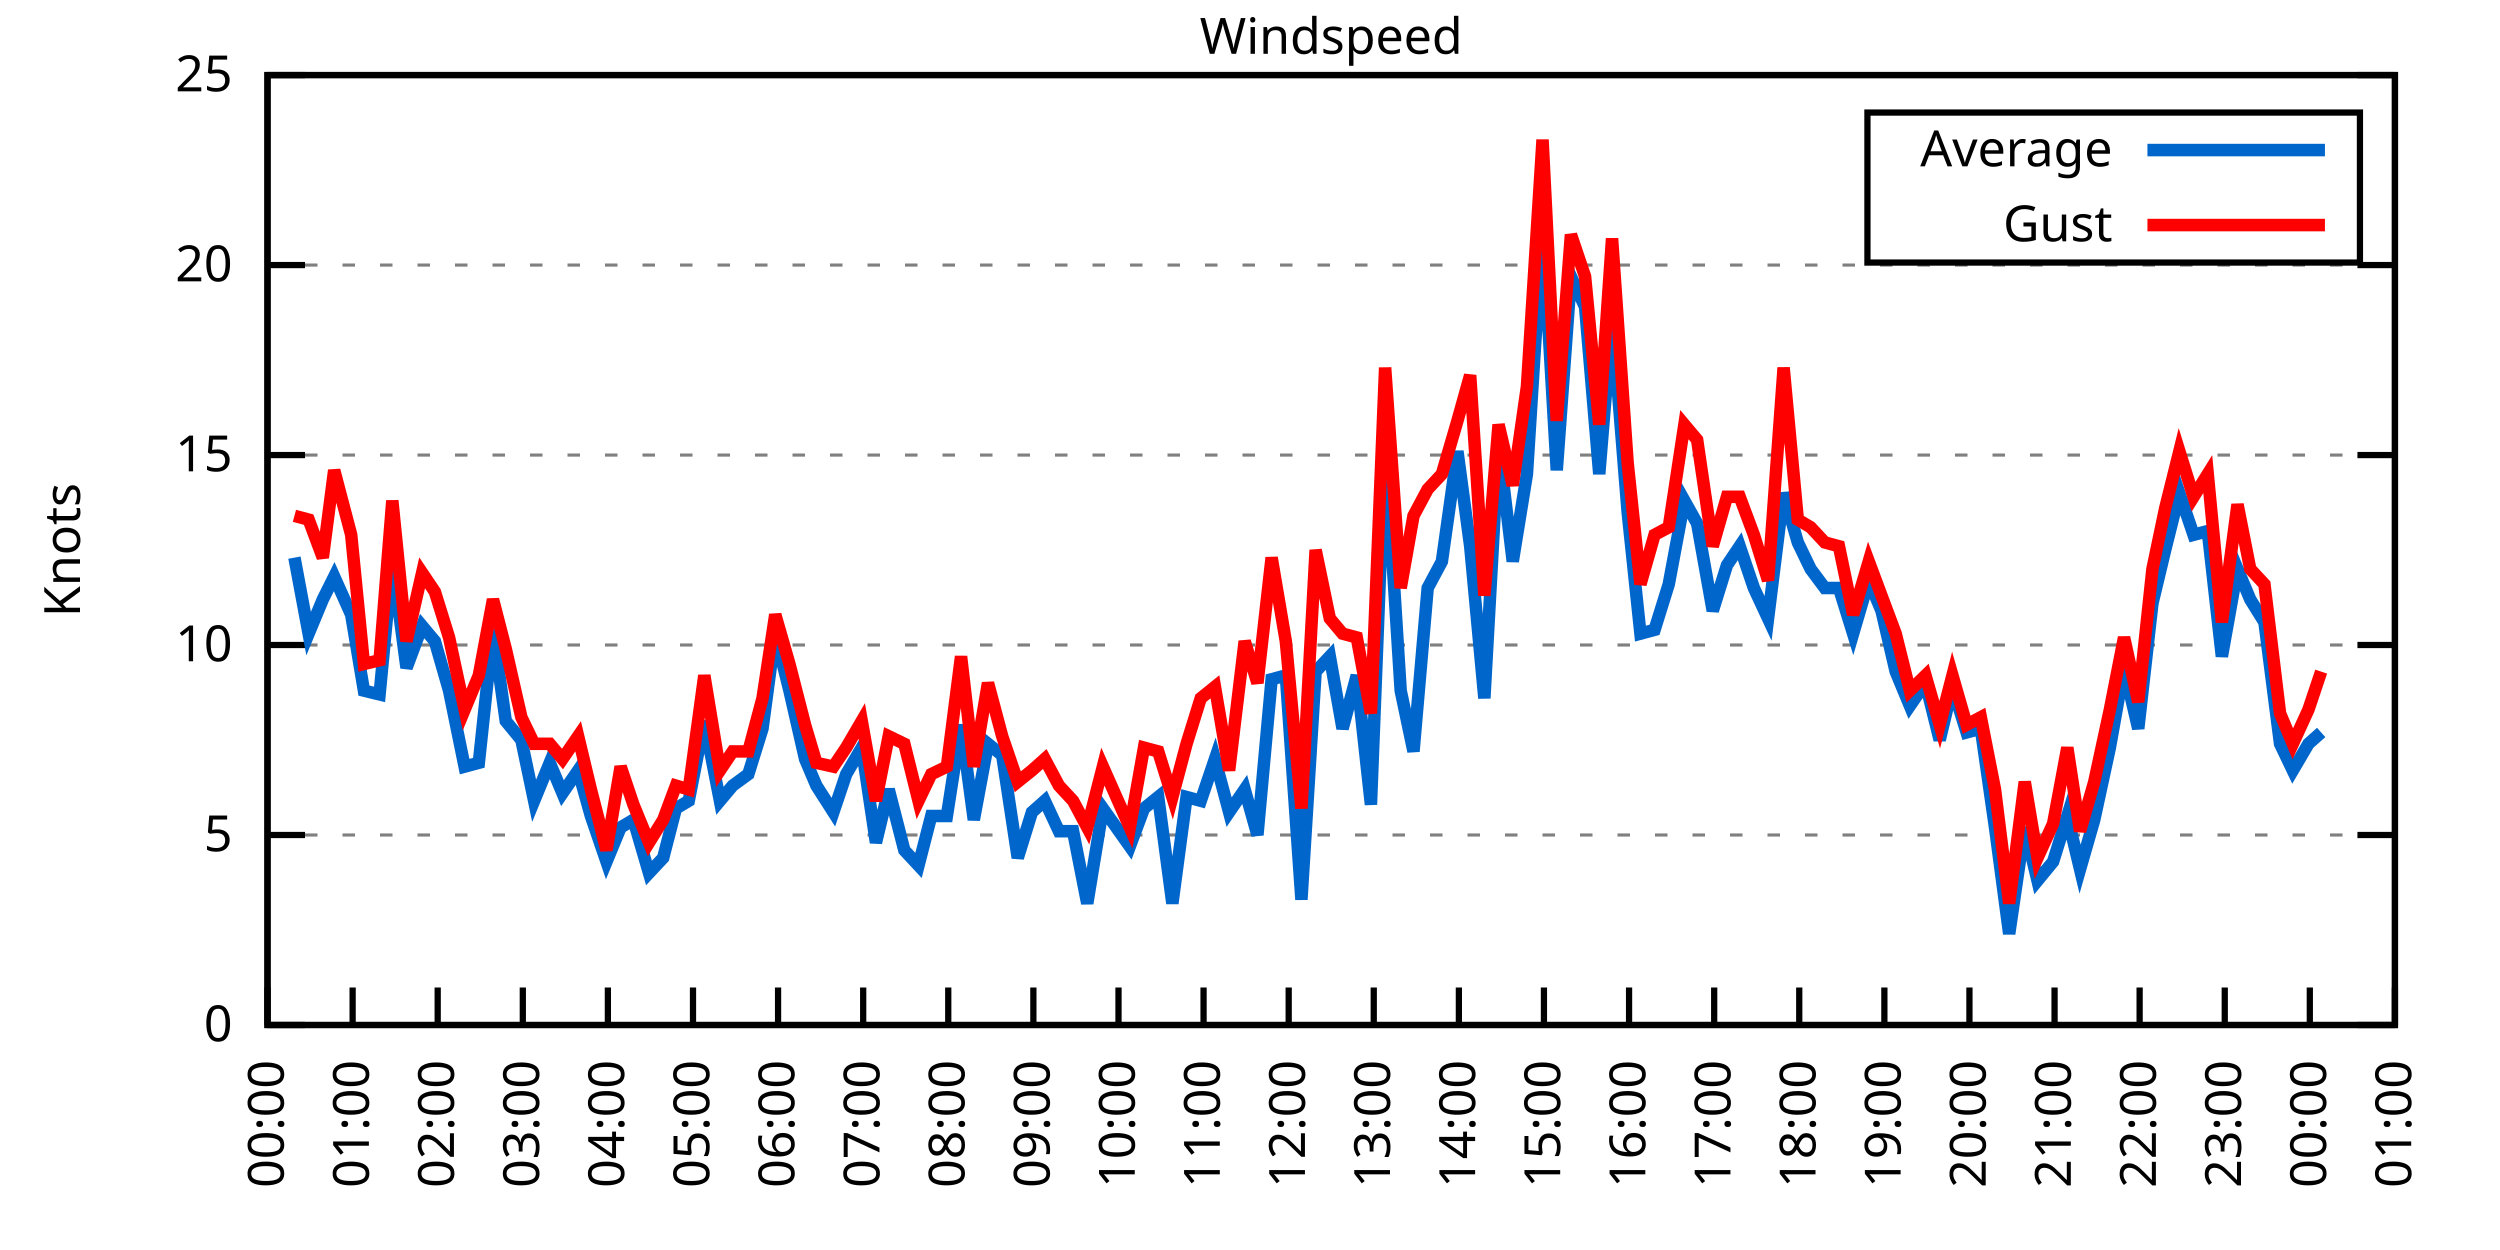
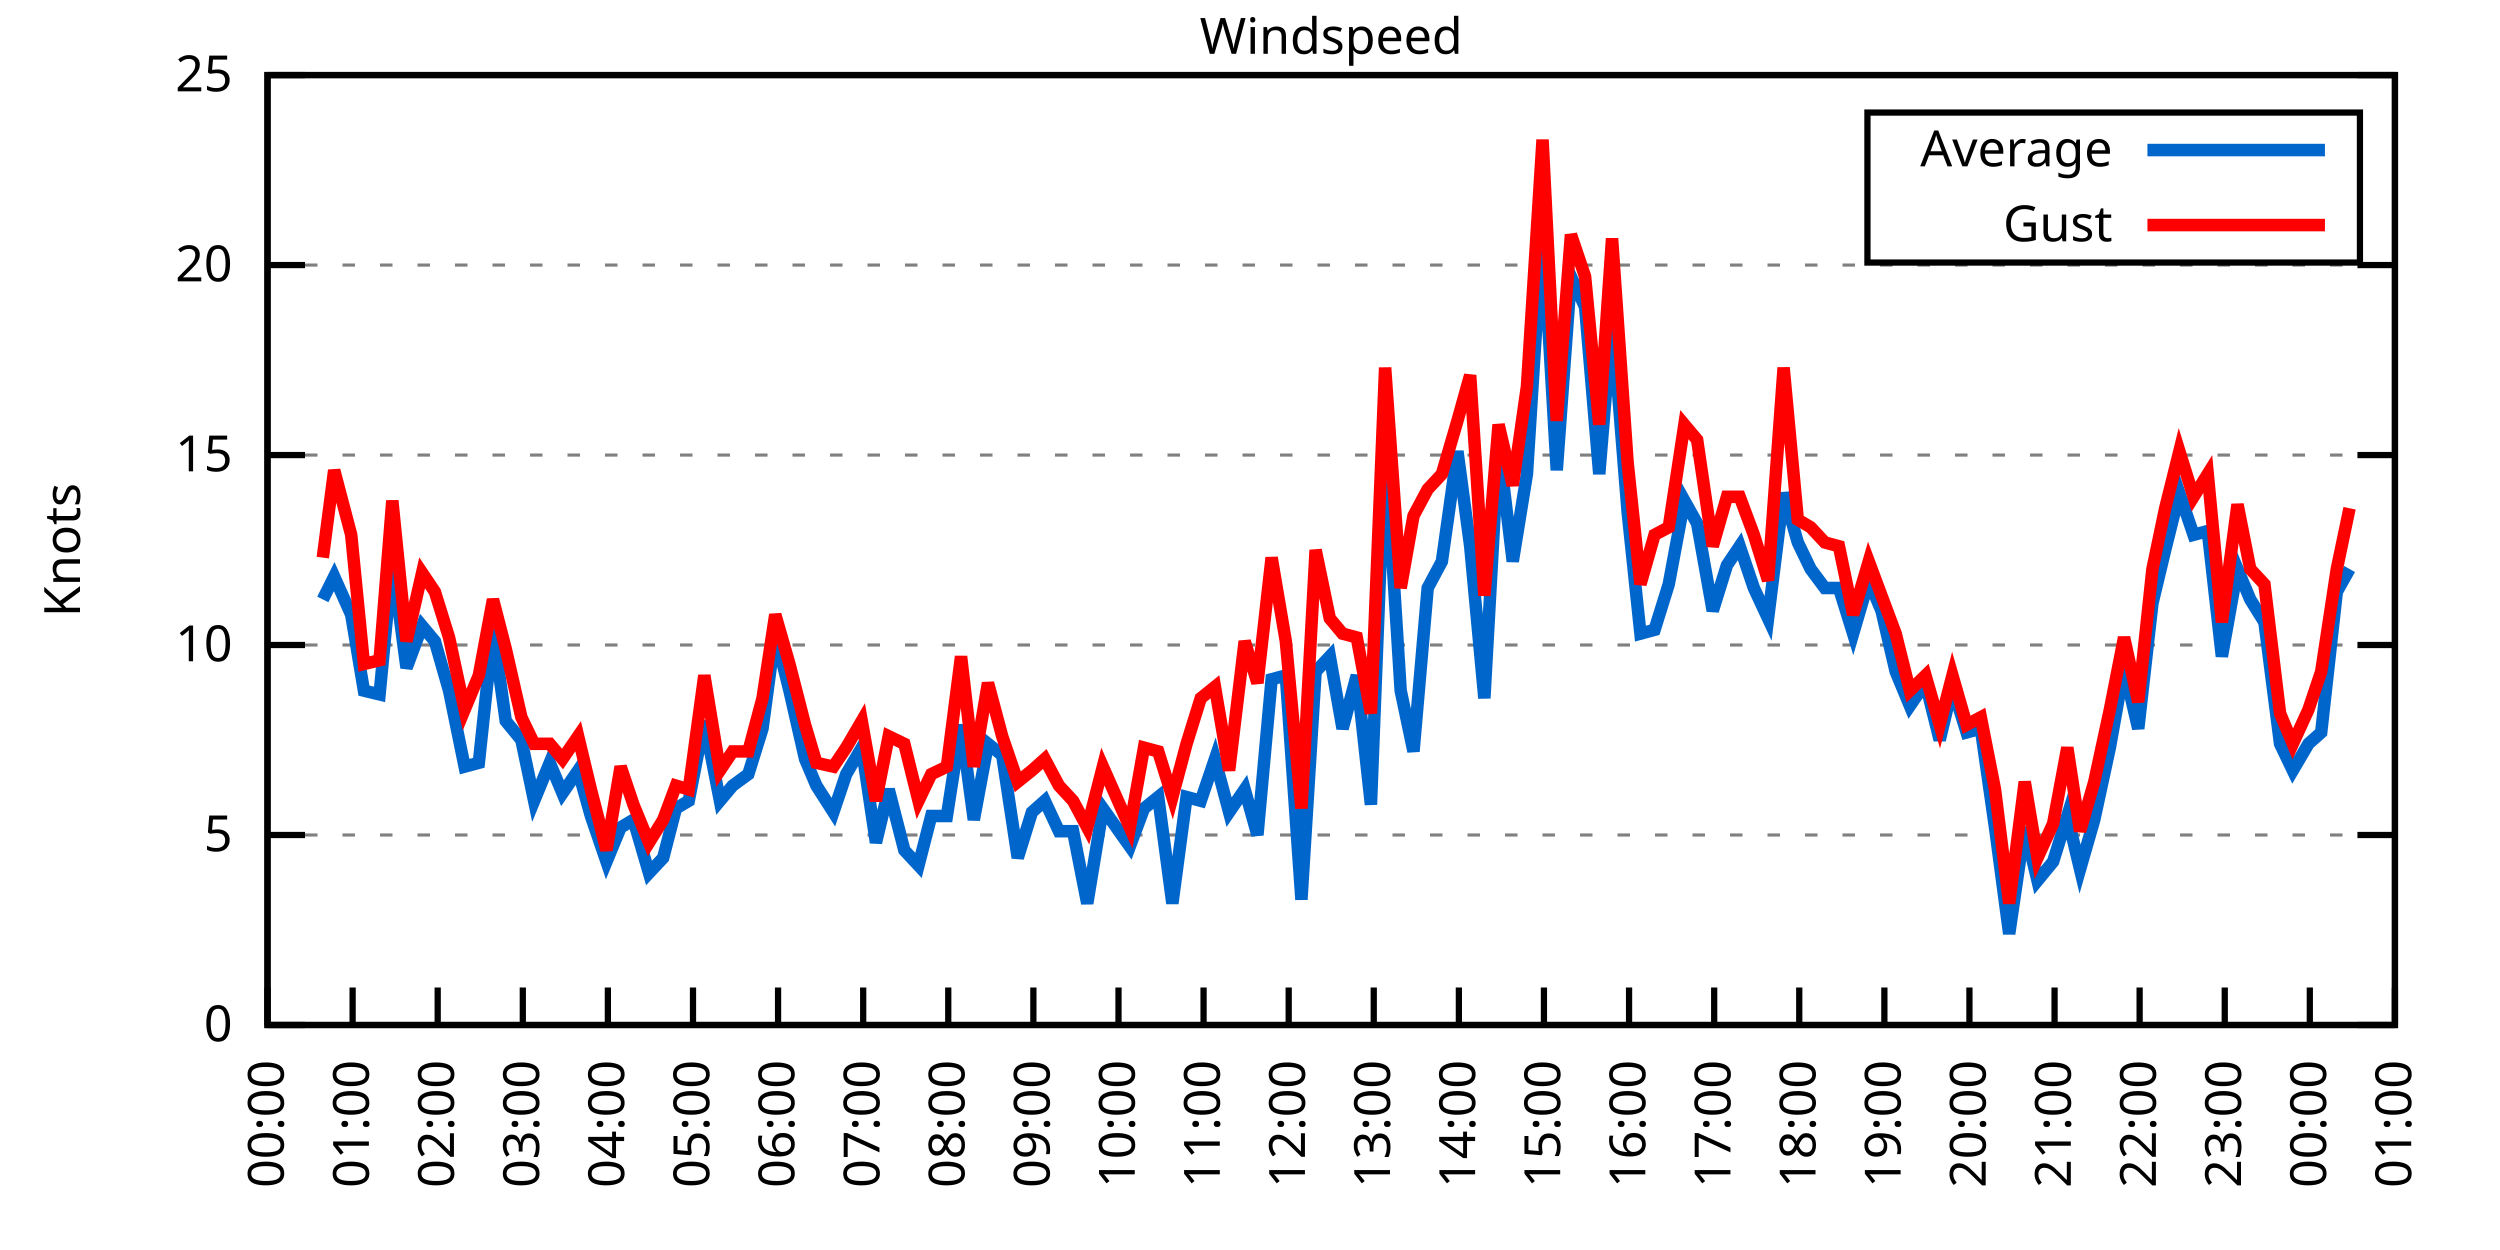
<svg xmlns="http://www.w3.org/2000/svg" xmlns:xlink="http://www.w3.org/1999/xlink" width="400" height="200" viewBox="0 0 400 200">
  <g id="gnuplot_canvas">
    <rect x="0" y="0" width="400" height="200" fill="none" />
    <defs>
      <circle id="gpDot" r="0.5" stroke-width="0.5" stroke="currentColor" />
      <path id="gpPt0" stroke-width="0.333" stroke="currentColor" d="M-1,0 h2 M0,-1 v2" />
      <path id="gpPt1" stroke-width="0.333" stroke="currentColor" d="M-1,-1 L1,1 M1,-1 L-1,1" />
      <path id="gpPt2" stroke-width="0.333" stroke="currentColor" d="M-1,0 L1,0 M0,-1 L0,1 M-1,-1 L1,1 M-1,1 L1,-1" />
      <rect id="gpPt3" stroke-width="0.333" stroke="currentColor" x="-1" y="-1" width="2" height="2" />
      <rect id="gpPt4" stroke-width="0.333" stroke="currentColor" fill="currentColor" x="-1" y="-1" width="2" height="2" />
      <circle id="gpPt5" stroke-width="0.333" stroke="currentColor" cx="0" cy="0" r="1" />
      <use xlink:href="#gpPt5" id="gpPt6" fill="currentColor" stroke="none" />
      <path id="gpPt7" stroke-width="0.333" stroke="currentColor" d="M0,-1.33 L-1.33,0.67 L1.33,0.67 z" />
      <use xlink:href="#gpPt7" id="gpPt8" fill="currentColor" stroke="none" />
      <use xlink:href="#gpPt7" id="gpPt9" stroke="currentColor" transform="rotate(180)" />
      <use xlink:href="#gpPt9" id="gpPt10" fill="currentColor" stroke="none" />
      <use xlink:href="#gpPt3" id="gpPt11" stroke="currentColor" transform="rotate(45)" />
      <use xlink:href="#gpPt11" id="gpPt12" fill="currentColor" stroke="none" />
      <path id="gpPt13" stroke-width="0.333" stroke="currentColor" d="M0,1.330 L1.265,0.411 L0.782,-1.067 L-0.782,-1.076 L-1.265,0.411 z" />
      <use xlink:href="#gpPt13" id="gpPt14" fill="currentColor" stroke="none" />
      <filter id="textbox" filterUnits="objectBoundingBox" x="0" y="0" height="1" width="1">
        <feFlood flood-color="white" flood-opacity="1" result="bgnd" />
        <feComposite in="SourceGraphic" in2="bgnd" operator="atop" />
      </filter>
      <filter id="greybox" filterUnits="objectBoundingBox" x="0" y="0" height="1" width="1">
        <feFlood flood-color="lightgrey" flood-opacity="1" result="grey" />
        <feComposite in="SourceGraphic" in2="grey" operator="atop" />
      </filter>
    </defs>
    <g fill="none" color="white" stroke="currentColor" stroke-width="1.00" stroke-linecap="butt" stroke-linejoin="miter">
</g>
    <g fill="none" color="black" stroke="currentColor" stroke-width="1.00" stroke-linecap="butt" stroke-linejoin="miter">
      <g stroke="none" shape-rendering="crispEdges">
        <polygon fill="rgb(255, 255, 255)" points="42.80,164.00 383.18,164.00 383.18,12.02 42.80,12.02 " />
      </g>
    </g>
    <g fill="none" color="black" stroke="currentColor" stroke-width="1.00" stroke-linecap="butt" stroke-linejoin="miter">
</g>
    <g fill="none" color="black" stroke="black" stroke-width="0.50" stroke-linecap="butt" stroke-linejoin="miter">
</g>
    <g fill="none" color="gray" stroke="currentColor" stroke-width="0.50" stroke-linecap="butt" stroke-linejoin="miter">
      <path stroke="gray" stroke-dasharray="2,4" class="gridline" d="M42.80,164.00 L383.19,164.00  " />
    </g>
    <g fill="none" color="gray" stroke="gray" stroke-width="1.00" stroke-linecap="butt" stroke-linejoin="miter">
</g>
    <g fill="none" color="black" stroke="currentColor" stroke-width="1.00" stroke-linecap="butt" stroke-linejoin="miter">
      <path stroke="black" d="M42.80,164.00 L48.80,164.00 M383.19,164.00 L377.19,164.00  " />
      <g transform="translate(37.20,166.60)" stroke="none" fill="black" font-family="Sans" font-size="8.00" text-anchor="end">
        <text>
          <tspan font-family="Sans"> 0</tspan>
        </text>
      </g>
    </g>
    <g fill="none" color="black" stroke="currentColor" stroke-width="1.00" stroke-linecap="butt" stroke-linejoin="miter">
</g>
    <g fill="none" color="black" stroke="black" stroke-width="0.50" stroke-linecap="butt" stroke-linejoin="miter">
</g>
    <g fill="none" color="gray" stroke="currentColor" stroke-width="0.50" stroke-linecap="butt" stroke-linejoin="miter">
      <path stroke="gray" stroke-dasharray="2,4" class="gridline" d="M42.80,133.60 L383.19,133.60  " />
    </g>
    <g fill="none" color="gray" stroke="gray" stroke-width="1.00" stroke-linecap="butt" stroke-linejoin="miter">
</g>
    <g fill="none" color="black" stroke="currentColor" stroke-width="1.00" stroke-linecap="butt" stroke-linejoin="miter">
      <path stroke="black" d="M42.80,133.60 L48.80,133.60 M383.19,133.60 L377.19,133.60  " />
      <g transform="translate(37.20,136.20)" stroke="none" fill="black" font-family="Sans" font-size="8.00" text-anchor="end">
        <text>
          <tspan font-family="Sans"> 5</tspan>
        </text>
      </g>
    </g>
    <g fill="none" color="black" stroke="currentColor" stroke-width="1.00" stroke-linecap="butt" stroke-linejoin="miter">
</g>
    <g fill="none" color="black" stroke="black" stroke-width="0.50" stroke-linecap="butt" stroke-linejoin="miter">
</g>
    <g fill="none" color="gray" stroke="currentColor" stroke-width="0.50" stroke-linecap="butt" stroke-linejoin="miter">
      <path stroke="gray" stroke-dasharray="2,4" class="gridline" d="M42.80,103.20 L383.19,103.20  " />
    </g>
    <g fill="none" color="gray" stroke="gray" stroke-width="1.00" stroke-linecap="butt" stroke-linejoin="miter">
</g>
    <g fill="none" color="black" stroke="currentColor" stroke-width="1.00" stroke-linecap="butt" stroke-linejoin="miter">
      <path stroke="black" d="M42.80,103.20 L48.80,103.20 M383.19,103.20 L377.19,103.20  " />
      <g transform="translate(37.20,105.80)" stroke="none" fill="black" font-family="Sans" font-size="8.00" text-anchor="end">
        <text>
          <tspan font-family="Sans"> 10</tspan>
        </text>
      </g>
    </g>
    <g fill="none" color="black" stroke="currentColor" stroke-width="1.00" stroke-linecap="butt" stroke-linejoin="miter">
</g>
    <g fill="none" color="black" stroke="black" stroke-width="0.50" stroke-linecap="butt" stroke-linejoin="miter">
</g>
    <g fill="none" color="gray" stroke="currentColor" stroke-width="0.50" stroke-linecap="butt" stroke-linejoin="miter">
      <path stroke="gray" stroke-dasharray="2,4" class="gridline" d="M42.80,72.81 L383.19,72.81  " />
    </g>
    <g fill="none" color="gray" stroke="gray" stroke-width="1.00" stroke-linecap="butt" stroke-linejoin="miter">
</g>
    <g fill="none" color="black" stroke="currentColor" stroke-width="1.00" stroke-linecap="butt" stroke-linejoin="miter">
      <path stroke="black" d="M42.80,72.81 L48.80,72.81 M383.19,72.81 L377.19,72.81  " />
      <g transform="translate(37.20,75.41)" stroke="none" fill="black" font-family="Sans" font-size="8.00" text-anchor="end">
        <text>
          <tspan font-family="Sans"> 15</tspan>
        </text>
      </g>
    </g>
    <g fill="none" color="black" stroke="currentColor" stroke-width="1.00" stroke-linecap="butt" stroke-linejoin="miter">
</g>
    <g fill="none" color="black" stroke="black" stroke-width="0.50" stroke-linecap="butt" stroke-linejoin="miter">
</g>
    <g fill="none" color="gray" stroke="currentColor" stroke-width="0.50" stroke-linecap="butt" stroke-linejoin="miter">
      <path stroke="gray" stroke-dasharray="2,4" class="gridline" d="M42.80,42.41 L383.19,42.41  " />
    </g>
    <g fill="none" color="gray" stroke="gray" stroke-width="1.00" stroke-linecap="butt" stroke-linejoin="miter">
</g>
    <g fill="none" color="black" stroke="currentColor" stroke-width="1.00" stroke-linecap="butt" stroke-linejoin="miter">
      <path stroke="black" d="M42.80,42.41 L48.80,42.41 M383.19,42.41 L377.19,42.41  " />
      <g transform="translate(37.20,45.01)" stroke="none" fill="black" font-family="Sans" font-size="8.00" text-anchor="end">
        <text>
          <tspan font-family="Sans"> 20</tspan>
        </text>
      </g>
    </g>
    <g fill="none" color="black" stroke="currentColor" stroke-width="1.00" stroke-linecap="butt" stroke-linejoin="miter">
</g>
    <g fill="none" color="black" stroke="black" stroke-width="0.50" stroke-linecap="butt" stroke-linejoin="miter">
</g>
    <g fill="none" color="gray" stroke="currentColor" stroke-width="0.50" stroke-linecap="butt" stroke-linejoin="miter">
      <path stroke="gray" stroke-dasharray="2,4" class="gridline" d="M42.80,12.01 L383.19,12.01  " />
    </g>
    <g fill="none" color="gray" stroke="gray" stroke-width="1.00" stroke-linecap="butt" stroke-linejoin="miter">
</g>
    <g fill="none" color="black" stroke="currentColor" stroke-width="1.00" stroke-linecap="butt" stroke-linejoin="miter">
      <path stroke="black" d="M42.80,12.01 L48.80,12.01 M383.19,12.01 L377.19,12.01  " />
      <g transform="translate(37.20,14.61)" stroke="none" fill="black" font-family="Sans" font-size="8.00" text-anchor="end">
        <text>
          <tspan font-family="Sans"> 25</tspan>
        </text>
      </g>
    </g>
    <g fill="none" color="black" stroke="currentColor" stroke-width="1.00" stroke-linecap="butt" stroke-linejoin="miter">
      <path stroke="black" d="M42.80,164.00 L42.80,158.00  " />
      <g transform="translate(45.40,169.60) rotate(270.00)" stroke="none" fill="black" font-family="Sans" font-size="8.00" text-anchor="end">
        <text>
          <tspan font-family="Sans">00:00</tspan>
        </text>
      </g>
    </g>
    <g fill="none" color="black" stroke="currentColor" stroke-width="1.00" stroke-linecap="butt" stroke-linejoin="miter">
      <path stroke="black" d="M56.42,164.00 L56.42,158.00  " />
      <g transform="translate(59.02,169.60) rotate(270.00)" stroke="none" fill="black" font-family="Sans" font-size="8.00" text-anchor="end">
        <text>
          <tspan font-family="Sans">01:00</tspan>
        </text>
      </g>
    </g>
    <g fill="none" color="black" stroke="currentColor" stroke-width="1.00" stroke-linecap="butt" stroke-linejoin="miter">
      <path stroke="black" d="M70.03,164.00 L70.03,158.00  " />
      <g transform="translate(72.63,169.60) rotate(270.00)" stroke="none" fill="black" font-family="Sans" font-size="8.00" text-anchor="end">
        <text>
          <tspan font-family="Sans">02:00</tspan>
        </text>
      </g>
    </g>
    <g fill="none" color="black" stroke="currentColor" stroke-width="1.00" stroke-linecap="butt" stroke-linejoin="miter">
      <path stroke="black" d="M83.65,164.00 L83.65,158.00  " />
      <g transform="translate(86.25,169.60) rotate(270.00)" stroke="none" fill="black" font-family="Sans" font-size="8.00" text-anchor="end">
        <text>
          <tspan font-family="Sans">03:00</tspan>
        </text>
      </g>
    </g>
    <g fill="none" color="black" stroke="currentColor" stroke-width="1.00" stroke-linecap="butt" stroke-linejoin="miter">
      <path stroke="black" d="M97.26,164.00 L97.26,158.00  " />
      <g transform="translate(99.86,169.60) rotate(270.00)" stroke="none" fill="black" font-family="Sans" font-size="8.00" text-anchor="end">
        <text>
          <tspan font-family="Sans">04:00</tspan>
        </text>
      </g>
    </g>
    <g fill="none" color="black" stroke="currentColor" stroke-width="1.00" stroke-linecap="butt" stroke-linejoin="miter">
      <path stroke="black" d="M110.88,164.00 L110.88,158.00  " />
      <g transform="translate(113.48,169.60) rotate(270.00)" stroke="none" fill="black" font-family="Sans" font-size="8.00" text-anchor="end">
        <text>
          <tspan font-family="Sans">05:00</tspan>
        </text>
      </g>
    </g>
    <g fill="none" color="black" stroke="currentColor" stroke-width="1.00" stroke-linecap="butt" stroke-linejoin="miter">
      <path stroke="black" d="M124.49,164.00 L124.49,158.00  " />
      <g transform="translate(127.09,169.60) rotate(270.00)" stroke="none" fill="black" font-family="Sans" font-size="8.00" text-anchor="end">
        <text>
          <tspan font-family="Sans">06:00</tspan>
        </text>
      </g>
    </g>
    <g fill="none" color="black" stroke="currentColor" stroke-width="1.00" stroke-linecap="butt" stroke-linejoin="miter">
      <path stroke="black" d="M138.11,164.00 L138.11,158.00  " />
      <g transform="translate(140.71,169.60) rotate(270.00)" stroke="none" fill="black" font-family="Sans" font-size="8.00" text-anchor="end">
        <text>
          <tspan font-family="Sans">07:00</tspan>
        </text>
      </g>
    </g>
    <g fill="none" color="black" stroke="currentColor" stroke-width="1.00" stroke-linecap="butt" stroke-linejoin="miter">
      <path stroke="black" d="M151.72,164.00 L151.72,158.00  " />
      <g transform="translate(154.32,169.60) rotate(270.00)" stroke="none" fill="black" font-family="Sans" font-size="8.00" text-anchor="end">
        <text>
          <tspan font-family="Sans">08:00</tspan>
        </text>
      </g>
    </g>
    <g fill="none" color="black" stroke="currentColor" stroke-width="1.00" stroke-linecap="butt" stroke-linejoin="miter">
      <path stroke="black" d="M165.34,164.00 L165.34,158.00  " />
      <g transform="translate(167.94,169.60) rotate(270.00)" stroke="none" fill="black" font-family="Sans" font-size="8.00" text-anchor="end">
        <text>
          <tspan font-family="Sans">09:00</tspan>
        </text>
      </g>
    </g>
    <g fill="none" color="black" stroke="currentColor" stroke-width="1.00" stroke-linecap="butt" stroke-linejoin="miter">
      <path stroke="black" d="M178.96,164.00 L178.96,158.00  " />
      <g transform="translate(181.56,169.60) rotate(270.00)" stroke="none" fill="black" font-family="Sans" font-size="8.00" text-anchor="end">
        <text>
          <tspan font-family="Sans">10:00</tspan>
        </text>
      </g>
    </g>
    <g fill="none" color="black" stroke="currentColor" stroke-width="1.00" stroke-linecap="butt" stroke-linejoin="miter">
      <path stroke="black" d="M192.57,164.00 L192.57,158.00  " />
      <g transform="translate(195.17,169.60) rotate(270.00)" stroke="none" fill="black" font-family="Sans" font-size="8.00" text-anchor="end">
        <text>
          <tspan font-family="Sans">11:00</tspan>
        </text>
      </g>
    </g>
    <g fill="none" color="black" stroke="currentColor" stroke-width="1.00" stroke-linecap="butt" stroke-linejoin="miter">
      <path stroke="black" d="M206.19,164.00 L206.19,158.00  " />
      <g transform="translate(208.79,169.60) rotate(270.00)" stroke="none" fill="black" font-family="Sans" font-size="8.00" text-anchor="end">
        <text>
          <tspan font-family="Sans">12:00</tspan>
        </text>
      </g>
    </g>
    <g fill="none" color="black" stroke="currentColor" stroke-width="1.00" stroke-linecap="butt" stroke-linejoin="miter">
      <path stroke="black" d="M219.80,164.00 L219.80,158.00  " />
      <g transform="translate(222.40,169.60) rotate(270.00)" stroke="none" fill="black" font-family="Sans" font-size="8.00" text-anchor="end">
        <text>
          <tspan font-family="Sans">13:00</tspan>
        </text>
      </g>
    </g>
    <g fill="none" color="black" stroke="currentColor" stroke-width="1.00" stroke-linecap="butt" stroke-linejoin="miter">
      <path stroke="black" d="M233.42,164.00 L233.42,158.00  " />
      <g transform="translate(236.02,169.60) rotate(270.00)" stroke="none" fill="black" font-family="Sans" font-size="8.00" text-anchor="end">
        <text>
          <tspan font-family="Sans">14:00</tspan>
        </text>
      </g>
    </g>
    <g fill="none" color="black" stroke="currentColor" stroke-width="1.00" stroke-linecap="butt" stroke-linejoin="miter">
      <path stroke="black" d="M247.03,164.00 L247.03,158.00  " />
      <g transform="translate(249.63,169.60) rotate(270.00)" stroke="none" fill="black" font-family="Sans" font-size="8.00" text-anchor="end">
        <text>
          <tspan font-family="Sans">15:00</tspan>
        </text>
      </g>
    </g>
    <g fill="none" color="black" stroke="currentColor" stroke-width="1.00" stroke-linecap="butt" stroke-linejoin="miter">
      <path stroke="black" d="M260.65,164.00 L260.65,158.00  " />
      <g transform="translate(263.25,169.60) rotate(270.00)" stroke="none" fill="black" font-family="Sans" font-size="8.00" text-anchor="end">
        <text>
          <tspan font-family="Sans">16:00</tspan>
        </text>
      </g>
    </g>
    <g fill="none" color="black" stroke="currentColor" stroke-width="1.00" stroke-linecap="butt" stroke-linejoin="miter">
      <path stroke="black" d="M274.27,164.00 L274.27,158.00  " />
      <g transform="translate(276.87,169.60) rotate(270.00)" stroke="none" fill="black" font-family="Sans" font-size="8.00" text-anchor="end">
        <text>
          <tspan font-family="Sans">17:00</tspan>
        </text>
      </g>
    </g>
    <g fill="none" color="black" stroke="currentColor" stroke-width="1.00" stroke-linecap="butt" stroke-linejoin="miter">
      <path stroke="black" d="M287.88,164.00 L287.88,158.00  " />
      <g transform="translate(290.48,169.60) rotate(270.00)" stroke="none" fill="black" font-family="Sans" font-size="8.00" text-anchor="end">
        <text>
          <tspan font-family="Sans">18:00</tspan>
        </text>
      </g>
    </g>
    <g fill="none" color="black" stroke="currentColor" stroke-width="1.00" stroke-linecap="butt" stroke-linejoin="miter">
      <path stroke="black" d="M301.50,164.00 L301.50,158.00  " />
      <g transform="translate(304.10,169.60) rotate(270.00)" stroke="none" fill="black" font-family="Sans" font-size="8.00" text-anchor="end">
        <text>
          <tspan font-family="Sans">19:00</tspan>
        </text>
      </g>
    </g>
    <g fill="none" color="black" stroke="currentColor" stroke-width="1.00" stroke-linecap="butt" stroke-linejoin="miter">
      <path stroke="black" d="M315.11,164.00 L315.11,158.00  " />
      <g transform="translate(317.71,169.60) rotate(270.00)" stroke="none" fill="black" font-family="Sans" font-size="8.00" text-anchor="end">
        <text>
          <tspan font-family="Sans">20:00</tspan>
        </text>
      </g>
    </g>
    <g fill="none" color="black" stroke="currentColor" stroke-width="1.00" stroke-linecap="butt" stroke-linejoin="miter">
      <path stroke="black" d="M328.73,164.00 L328.73,158.00  " />
      <g transform="translate(331.33,169.60) rotate(270.00)" stroke="none" fill="black" font-family="Sans" font-size="8.00" text-anchor="end">
        <text>
          <tspan font-family="Sans">21:00</tspan>
        </text>
      </g>
    </g>
    <g fill="none" color="black" stroke="currentColor" stroke-width="1.00" stroke-linecap="butt" stroke-linejoin="miter">
      <path stroke="black" d="M342.34,164.00 L342.34,158.00  " />
      <g transform="translate(344.94,169.60) rotate(270.00)" stroke="none" fill="black" font-family="Sans" font-size="8.00" text-anchor="end">
        <text>
          <tspan font-family="Sans">22:00</tspan>
        </text>
      </g>
    </g>
    <g fill="none" color="black" stroke="currentColor" stroke-width="1.00" stroke-linecap="butt" stroke-linejoin="miter">
      <path stroke="black" d="M355.96,164.00 L355.96,158.00  " />
      <g transform="translate(358.56,169.60) rotate(270.00)" stroke="none" fill="black" font-family="Sans" font-size="8.00" text-anchor="end">
        <text>
          <tspan font-family="Sans">23:00</tspan>
        </text>
      </g>
    </g>
    <g fill="none" color="black" stroke="currentColor" stroke-width="1.00" stroke-linecap="butt" stroke-linejoin="miter">
      <path stroke="black" d="M369.57,164.00 L369.57,158.00  " />
      <g transform="translate(372.17,169.60) rotate(270.00)" stroke="none" fill="black" font-family="Sans" font-size="8.00" text-anchor="end">
        <text>
          <tspan font-family="Sans">00:00</tspan>
        </text>
      </g>
    </g>
    <g fill="none" color="black" stroke="currentColor" stroke-width="1.00" stroke-linecap="butt" stroke-linejoin="miter">
      <path stroke="black" d="M383.19,164.00 L383.19,158.00  " />
      <g transform="translate(385.79,169.60) rotate(270.00)" stroke="none" fill="black" font-family="Sans" font-size="8.00" text-anchor="end">
        <text>
          <tspan font-family="Sans">01:00</tspan>
        </text>
      </g>
    </g>
    <g fill="none" color="black" stroke="currentColor" stroke-width="1.00" stroke-linecap="butt" stroke-linejoin="miter">
</g>
    <g fill="none" color="black" stroke="currentColor" stroke-width="1.00" stroke-linecap="butt" stroke-linejoin="miter">
      <path stroke="black" d="M42.80,12.01 L42.80,164.00 L383.19,164.00 L383.19,12.01 L42.80,12.01 Z  " />
    </g>
    <g fill="none" color="black" stroke="currentColor" stroke-width="1.00" stroke-linecap="butt" stroke-linejoin="miter">
</g>
    <g fill="none" color="black" stroke="currentColor" stroke-width="1.00" stroke-linecap="butt" stroke-linejoin="miter">
      <path stroke="black" d="M298.79,42.01 L298.79,18.01 L377.59,18.01 L377.59,42.01 L298.79,42.01 Z  " />
    </g>
    <g id="Windspeed_plot_1">
      <g fill="none" color="white" stroke="black" stroke-width="2.00" stroke-linecap="butt" stroke-linejoin="miter">
</g>
      <g fill="none" color="black" stroke="currentColor" stroke-width="2.00" stroke-linecap="butt" stroke-linejoin="miter">
        <g transform="translate(337.99,26.61)" stroke="none" fill="black" font-family="Sans" font-size="8.00" text-anchor="end">
          <text>
            <tspan font-family="Sans">Average</tspan>
          </text>
        </g>
      </g>
      <g fill="none" color="black" stroke="currentColor" stroke-width="2.00" stroke-linecap="butt" stroke-linejoin="miter">
-         <path stroke="rgb(  0, 102, 204)" d="M343.59,24.01 L371.99,24.01 M47.11,89.22 L49.38,101.38 L51.65,95.91 L53.47,92.26 L56.19,98.34 L58.23,110.50   L60.73,111.11 L62.77,89.83 L65.04,106.85 L67.54,100.16 L69.58,102.60 L71.85,110.50 L74.34,122.66 L76.61,122.05   L78.88,100.77 L80.92,115.36 L83.42,118.40 L85.46,128.13 L87.96,122.05 L90.00,126.91 L92.50,123.27 L94.54,130.56   L97.04,137.86 L99.30,132.39 L101.35,131.17 L103.84,139.68 L106.11,137.25 L108.15,129.35 L110.20,128.13 L112.69,115.36   L115.19,128.13 L117.23,125.70 L119.73,123.87 L122.00,116.58 L124.04,101.38 L126.31,110.50 L128.81,121.44 L130.62,125.70   L133.34,129.95 L135.39,123.87 L137.88,119.62 L140.15,134.82 L142.19,126.31 L144.69,136.03 L146.96,138.47 L149.00,130.56   L151.50,130.56 L153.77,115.97 L155.81,131.17 L158.08,119.01 L160.35,120.83 L162.84,137.25 L165.11,129.95 L167.16,128.13   L169.43,132.99 L171.69,132.99 L173.96,144.55 L176.46,129.35 L180.77,135.43 L183.04,129.35 L185.31,127.52 L187.58,144.55   L189.85,127.52 L192.12,128.13 L194.39,121.44 L196.66,129.95 L199.15,126.31 L201.19,133.60 L203.46,108.68 L205.73,108.07   L208.23,143.94 L210.50,107.46 L212.77,105.03 L214.81,116.58 L217.08,108.07 L219.35,128.74 L221.62,70.98 L224.11,110.50   L226.16,120.23 L228.43,94.08 L230.70,89.83 L233.19,72.20 L235.23,87.40 L237.50,111.72 L239.77,70.98 L242.04,89.83   L244.31,75.85 L246.81,36.33 L249.08,75.24 L251.35,44.23 L253.61,49.10 L255.88,75.85 L257.93,50.92 L260.42,81.93   L262.47,101.38 L264.73,100.77 L267.00,93.48 L269.50,80.10 L271.54,83.75 L274.04,97.73 L276.31,90.44 L278.35,87.40   L280.62,94.08 L282.89,98.95 L285.38,78.89 L287.65,86.79 L289.70,91.04 L291.97,94.08 L294.23,94.08 L296.50,101.38   L299.00,92.87 L301.04,97.73 L303.31,107.46 L305.58,112.93 L308.08,109.28 L310.35,118.40 L312.39,109.89 L314.66,117.19   L316.93,116.58 L319.20,132.39 L321.47,149.41 L323.96,132.39 L326.00,140.90 L328.50,137.86 L330.77,130.56 L332.81,139.07   L335.08,131.17 L337.58,119.62 L339.85,106.85 L342.12,116.58 L344.39,96.52 L346.43,88.00 L348.70,78.89 L350.97,85.57   L353.24,84.97 L355.50,105.03 L358.00,91.04 L360.04,95.91 L362.31,99.56 L364.81,119.01 L366.85,123.27 L369.35,119.01   L371.39,117.19  " />
+         <path stroke="rgb(  0, 102, 204)" d="M343.59,24.01 L371.99,24.01 M51.65,95.91 L53.47,92.26 L56.19,98.34 L58.23,110.50 L60.73,111.11 L62.77,89.83   L65.04,106.85 L67.54,100.16 L69.58,102.60 L71.85,110.50 L74.34,122.66 L76.61,122.05 L78.88,100.77 L80.92,115.36   L83.42,118.40 L85.46,128.13 L87.96,122.05 L90.00,126.91 L92.50,123.27 L94.54,130.56 L97.04,137.86 L99.30,132.39   L101.35,131.17 L103.84,139.68 L106.11,137.25 L108.15,129.35 L110.20,128.13 L112.69,115.36 L115.19,128.13 L117.23,125.70   L119.73,123.87 L122.00,116.58 L124.04,101.38 L126.31,110.50 L128.81,121.44 L130.62,125.70 L133.34,129.95 L135.39,123.87   L137.88,119.62 L140.15,134.82 L142.19,126.31 L144.69,136.03 L146.96,138.47 L149.00,130.56 L151.50,130.56 L153.77,115.97   L155.81,131.17 L158.08,119.01 L160.35,120.83 L162.84,137.25 L165.11,129.95 L167.16,128.13 L169.43,132.99 L171.69,132.99   L173.96,144.55 L176.46,129.35 L180.77,135.43 L183.04,129.35 L185.31,127.52 L187.58,144.55 L189.85,127.52 L192.12,128.13   L194.39,121.44 L196.66,129.95 L199.15,126.31 L201.19,133.60 L203.46,108.68 L205.73,108.07 L208.23,143.94 L210.50,107.46   L212.77,105.03 L214.81,116.58 L217.08,108.07 L219.35,128.74 L221.62,70.98 L224.11,110.50 L226.16,120.23 L228.43,94.08   L230.70,89.83 L233.19,72.20 L235.23,87.40 L237.50,111.72 L239.77,70.98 L242.04,89.83 L244.31,75.85 L246.81,36.33   L249.08,75.24 L251.35,44.23 L253.61,49.10 L255.88,75.85 L257.93,50.92 L260.42,81.93 L262.47,101.38 L264.73,100.77   L267.00,93.48 L269.50,80.10 L271.54,83.75 L274.04,97.73 L276.31,90.44 L278.35,87.40 L280.62,94.08 L282.89,98.95   L285.38,78.89 L287.65,86.79 L289.70,91.04 L291.97,94.08 L294.23,94.08 L296.50,101.38 L299.00,92.87 L301.04,97.73   L303.31,107.46 L305.58,112.93 L308.08,109.28 L310.35,118.40 L312.39,109.89 L314.66,117.19 L316.93,116.58 L319.20,132.39   L321.47,149.41 L323.96,132.39 L326.00,140.90 L328.50,137.86 L330.77,130.56 L332.81,139.07 L335.08,131.17 L337.58,119.62   L339.85,106.85 L342.12,116.58 L344.39,96.52 L346.43,88.00 L348.70,78.89 L350.97,85.57 L353.24,84.97 L355.50,105.03   L358.00,91.04 L360.04,95.91 L362.31,99.56 L364.81,119.01 L366.85,123.27 L369.35,119.01 L371.39,117.19 L373.89,94.69   L375.93,91.04  " />
      </g>
    </g>
    <g id="Windspeed_plot_2">
      <g fill="none" color="black" stroke="currentColor" stroke-width="2.00" stroke-linecap="butt" stroke-linejoin="miter">
        <g transform="translate(337.99,38.61)" stroke="none" fill="black" font-family="Sans" font-size="8.00" text-anchor="end">
          <text>
            <tspan font-family="Sans">Gust</tspan>
          </text>
        </g>
      </g>
      <g fill="none" color="black" stroke="currentColor" stroke-width="2.00" stroke-linecap="butt" stroke-linejoin="miter">
-         <path stroke="rgb(255,   0,   0)" d="M343.59,36.01 L371.99,36.01 M47.11,82.53 L49.38,83.14 L51.65,89.22 L53.47,75.24 L56.19,85.57 L58.23,106.24   L60.73,105.64 L62.77,80.10 L65.04,102.60 L67.54,91.65 L69.58,94.69 L71.85,101.99 L74.34,113.54 L76.61,108.07   L78.88,95.91 L80.92,103.81 L83.42,114.76 L85.46,119.01 L87.96,119.01 L90.00,121.44 L92.50,117.80 L94.54,126.31   L97.04,136.03 L99.30,122.66 L101.35,128.74 L103.84,134.82 L106.11,131.17 L108.15,125.70 L110.20,126.31 L112.69,108.07   L115.19,123.27 L117.23,120.23 L119.73,120.23 L122.00,111.72 L124.04,98.34 L126.31,106.24 L128.81,115.97 L130.62,122.05   L133.34,122.66 L135.39,119.62 L137.88,115.36 L140.15,128.13 L142.19,117.80 L144.69,119.01 L146.96,128.13 L149.00,123.87   L151.50,122.66 L153.77,105.03 L155.81,122.66 L158.08,109.28 L160.35,117.80 L162.84,125.09 L165.11,123.27 L167.16,121.44   L169.43,125.70 L171.69,128.13 L173.96,132.39 L176.46,122.66 L180.77,132.39 L183.04,119.62 L185.31,120.23 L187.58,127.52   L189.85,119.01 L192.12,111.72 L194.39,109.89 L196.66,123.27 L199.15,102.60 L201.19,109.28 L203.46,89.22 L205.73,102.60   L208.23,129.35 L210.50,88.00 L212.77,98.95 L214.81,101.38 L217.08,101.99 L219.35,114.15 L221.62,58.82 L224.11,94.08   L226.16,82.53 L228.43,78.28 L230.70,75.85 L233.19,67.33 L235.23,60.04 L237.50,95.30 L239.77,67.94 L242.04,77.67   L244.31,61.86 L246.81,22.35 L249.08,67.33 L251.35,37.54 L253.61,44.23 L255.88,67.94 L257.93,38.15 L260.42,74.02   L262.47,93.48 L264.73,85.57 L267.00,84.36 L269.50,67.94 L271.54,70.37 L274.04,87.40 L276.31,79.49 L278.35,79.49   L280.62,85.57 L282.89,92.87 L285.38,58.82 L287.65,83.14 L289.70,84.36 L291.97,86.79 L294.23,87.40 L296.50,98.34   L299.00,89.83 L301.04,95.30 L303.31,101.38 L305.58,110.50 L308.08,108.07 L310.35,115.97 L312.39,108.07 L314.66,115.97   L316.93,114.76 L319.20,126.31 L321.47,144.55 L323.96,125.09 L326.00,137.25 L328.50,131.78 L330.77,119.62 L332.81,132.99   L335.08,125.09 L337.58,113.54 L339.85,101.99 L342.12,112.32 L344.39,91.04 L346.43,81.32 L348.70,72.20 L350.97,79.49   L353.24,75.85 L355.50,99.56 L358.00,80.71 L360.04,91.04 L362.31,93.48 L364.81,114.15 L366.85,119.01 L369.35,113.54   L371.39,107.46  " />
+         <path stroke="rgb(255,   0,   0)" d="M343.59,36.01 L371.99,36.01 M51.65,89.22 L53.47,75.24 L56.19,85.57 L58.23,106.24 L60.73,105.64 L62.77,80.10   L65.04,102.60 L67.54,91.65 L69.58,94.69 L71.85,101.99 L74.34,113.54 L76.61,108.07 L78.88,95.91 L80.92,103.81   L83.42,114.76 L85.46,119.01 L87.96,119.01 L90.00,121.44 L92.50,117.80 L94.54,126.31 L97.04,136.03 L99.30,122.66   L101.35,128.74 L103.84,134.82 L106.11,131.17 L108.15,125.70 L110.20,126.31 L112.69,108.07 L115.19,123.27 L117.23,120.23   L119.73,120.23 L122.00,111.72 L124.04,98.34 L126.31,106.24 L128.81,115.97 L130.62,122.05 L133.34,122.66 L135.39,119.62   L137.88,115.36 L140.15,128.13 L142.19,117.80 L144.69,119.01 L146.96,128.13 L149.00,123.87 L151.50,122.66 L153.77,105.03   L155.81,122.66 L158.08,109.28 L160.35,117.80 L162.84,125.09 L165.11,123.27 L167.16,121.44 L169.43,125.70 L171.69,128.13   L173.96,132.39 L176.46,122.66 L180.77,132.39 L183.04,119.62 L185.31,120.23 L187.58,127.52 L189.85,119.01 L192.12,111.72   L194.39,109.89 L196.66,123.27 L199.15,102.60 L201.19,109.28 L203.46,89.22 L205.73,102.60 L208.23,129.35 L210.50,88.00   L212.77,98.95 L214.81,101.38 L217.08,101.99 L219.35,114.15 L221.62,58.82 L224.11,94.08 L226.16,82.53 L228.43,78.28   L230.70,75.85 L233.19,67.33 L235.23,60.04 L237.50,95.30 L239.77,67.94 L242.04,77.67 L244.31,61.86 L246.81,22.35   L249.08,67.33 L251.35,37.54 L253.61,44.23 L255.88,67.94 L257.93,38.15 L260.42,74.02 L262.47,93.48 L264.73,85.57   L267.00,84.36 L269.50,67.94 L271.54,70.37 L274.04,87.40 L276.31,79.49 L278.35,79.49 L280.62,85.57 L282.89,92.87   L285.38,58.82 L287.65,83.14 L289.70,84.36 L291.97,86.79 L294.23,87.40 L296.50,98.34 L299.00,89.83 L301.04,95.30   L303.31,101.38 L305.58,110.50 L308.08,108.07 L310.35,115.97 L312.39,108.07 L314.66,115.97 L316.93,114.76 L319.20,126.31   L321.47,144.55 L323.96,125.09 L326.00,137.25 L328.50,131.78 L330.77,119.62 L332.81,132.99 L335.08,125.09 L337.58,113.54   L339.85,101.99 L342.12,112.32 L344.39,91.04 L346.43,81.32 L348.70,72.20 L350.97,79.49 L353.24,75.85 L355.50,99.56   L358.00,80.71 L360.04,91.04 L362.31,93.48 L364.81,114.15 L366.85,119.01 L369.35,113.54 L371.39,107.46 L373.89,91.04   L375.93,81.32  " />
      </g>
    </g>
    <g fill="none" color="black" stroke="currentColor" stroke-width="2.00" stroke-linecap="butt" stroke-linejoin="miter">
</g>
    <g fill="none" color="black" stroke="black" stroke-width="1.00" stroke-linecap="butt" stroke-linejoin="miter">
</g>
    <g fill="none" color="black" stroke="currentColor" stroke-width="1.00" stroke-linecap="butt" stroke-linejoin="miter">
      <path stroke="black" d="M42.80,12.01 L42.80,164.00 L383.19,164.00 L383.19,12.01 L42.80,12.01 Z  " />
      <g transform="translate(12.80,88.01) rotate(270.00)" stroke="none" fill="black" font-family="Sans" font-size="8.00" text-anchor="middle">
        <text>
          <tspan font-family="Sans">Knots</tspan>
        </text>
      </g>
    </g>
    <g fill="none" color="black" stroke="currentColor" stroke-width="1.00" stroke-linecap="butt" stroke-linejoin="miter">
</g>
    <g fill="none" color="black" stroke="currentColor" stroke-width="1.00" stroke-linecap="butt" stroke-linejoin="miter">
      <g transform="translate(212.99,8.61)" stroke="none" fill="black" font-family="Sans" font-size="8.00" text-anchor="middle">
        <text>
          <tspan font-family="Sans">Windspeed</tspan>
        </text>
      </g>
    </g>
    <g fill="none" color="black" stroke="currentColor" stroke-width="1.00" stroke-linecap="butt" stroke-linejoin="miter">
</g>
  </g>
</svg>
